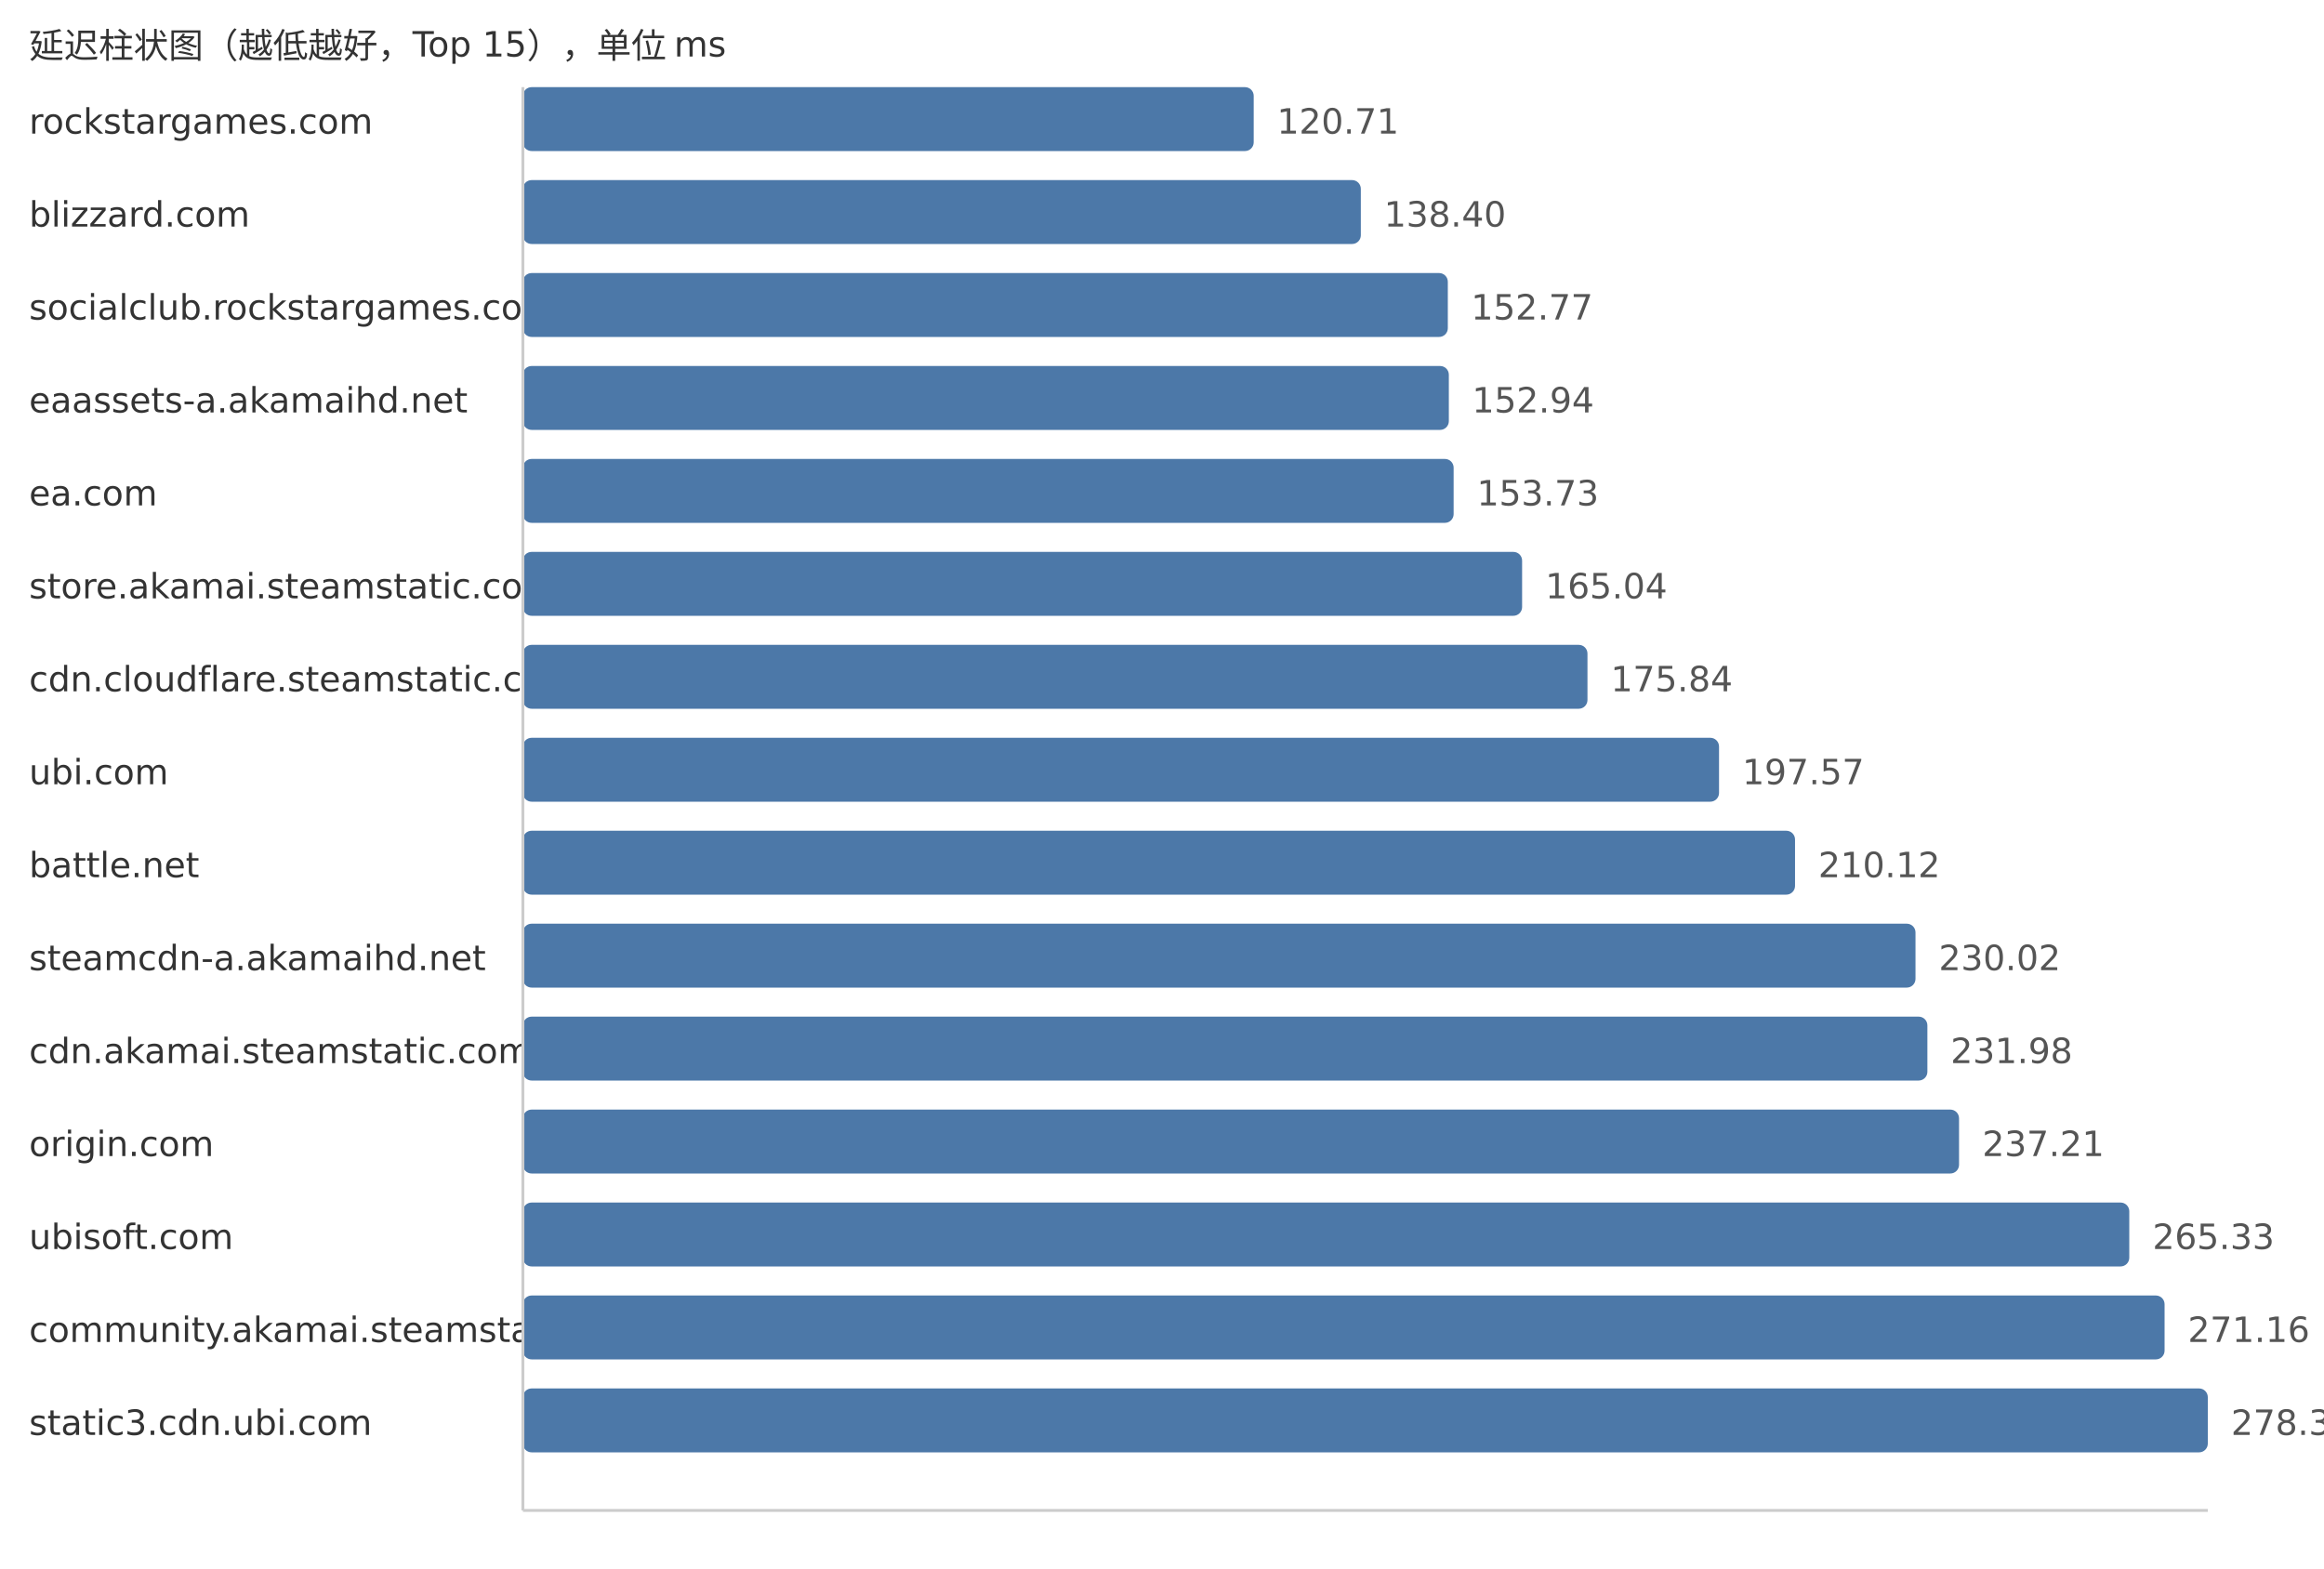
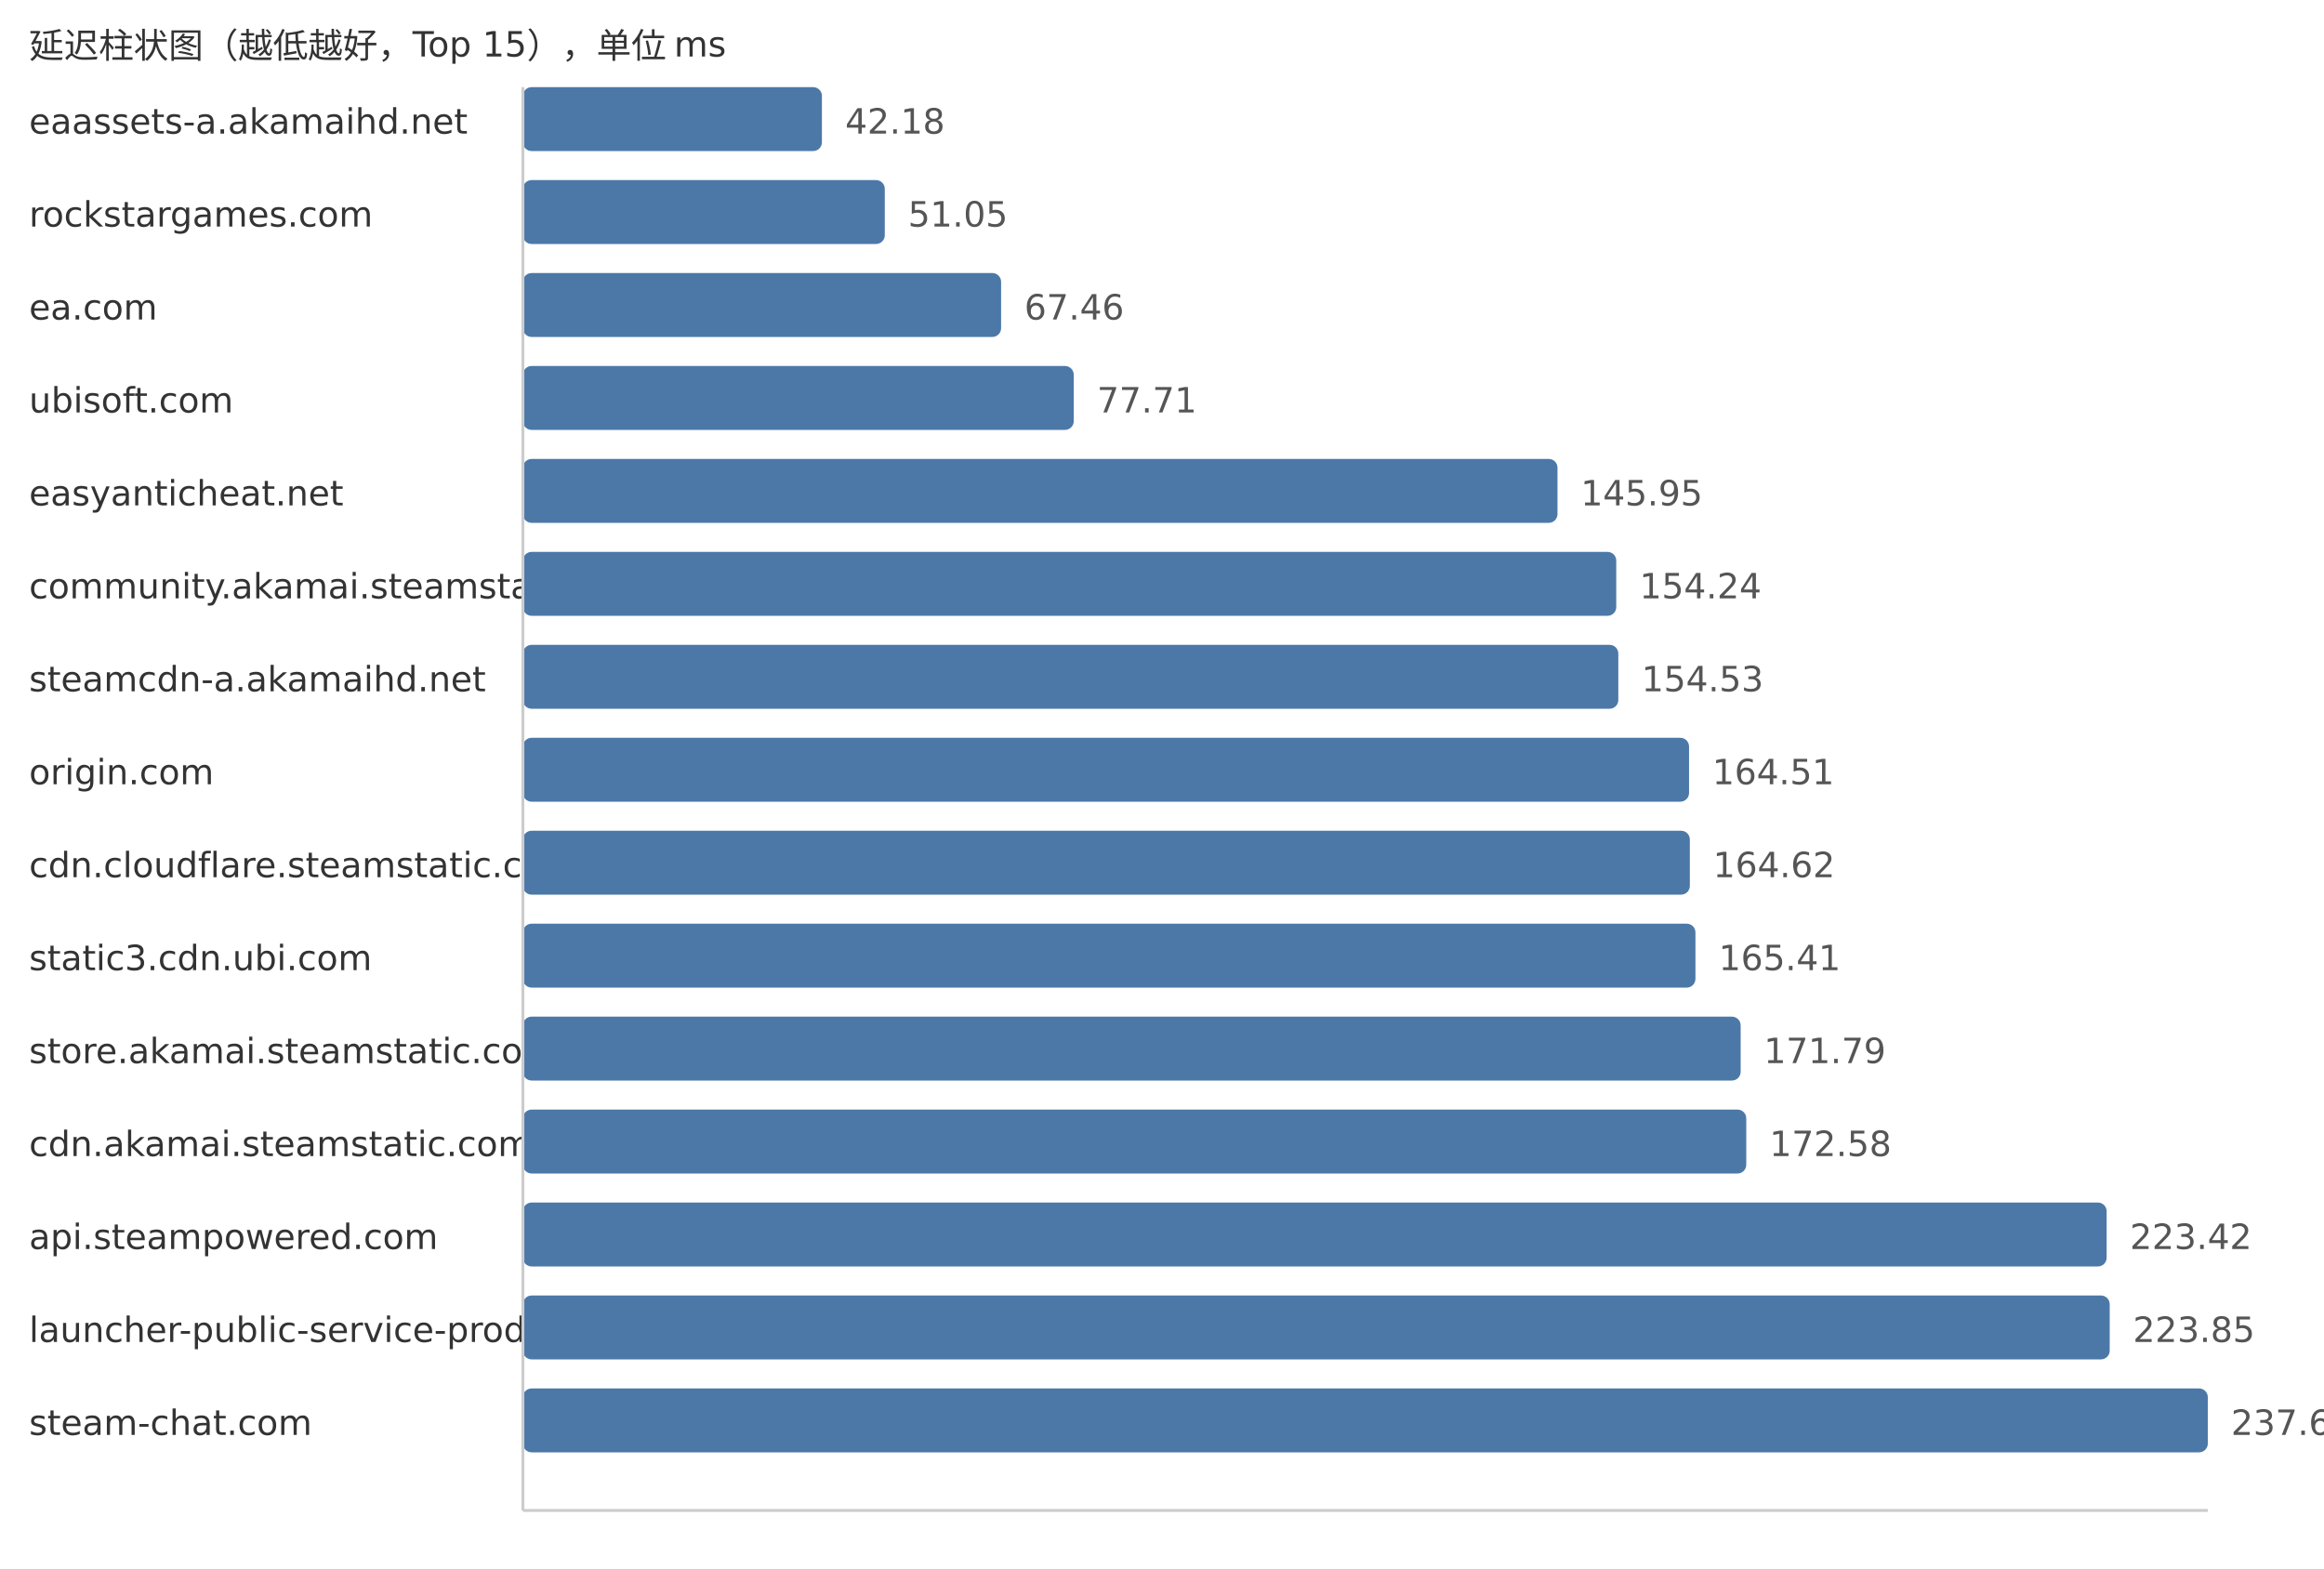
<svg xmlns="http://www.w3.org/2000/svg" width="800" height="540">
  <style> .label{font-family:DejaVu Sans,Verdana,Geneva,sans-serif;font-size:12px;fill:#333} .value{font-family:DejaVu Sans,Verdana,Geneva,sans-serif;font-size:12px;fill:#555} </style>
  <text x="10" y="20" class="label">延迟柱状图（越低越好，Top 15），单位 ms</text>
-   <text x="10" y="46" class="label">rockstargames.com</text>
-   <rect x="180" y="30" width="251.57" height="22" fill="#4c78a8" rx="3" />
-   <text x="439.57" y="46" class="value">120.71</text>
-   <text x="10" y="78" class="label">blizzard.com</text>
-   <rect x="180" y="62" width="288.44" height="22" fill="#4c78a8" rx="3" />
-   <text x="476.44" y="78" class="value">138.40</text>
-   <text x="10" y="110" class="label">socialclub.rockstargames.com</text>
-   <rect x="180" y="94" width="318.39" height="22" fill="#4c78a8" rx="3" />
-   <text x="506.39" y="110" class="value">152.77</text>
-   <text x="10" y="142" class="label">eaassets-a.akamaihd.net</text>
-   <rect x="180" y="126" width="318.74" height="22" fill="#4c78a8" rx="3" />
-   <text x="506.74" y="142" class="value">152.94</text>
-   <text x="10" y="174" class="label">ea.com</text>
-   <rect x="180" y="158" width="320.39" height="22" fill="#4c78a8" rx="3" />
-   <text x="508.39" y="174" class="value">153.73</text>
-   <text x="10" y="206" class="label">store.akamai.steamstatic.com</text>
-   <rect x="180" y="190" width="343.96" height="22" fill="#4c78a8" rx="3" />
-   <text x="531.96" y="206" class="value">165.04</text>
-   <text x="10" y="238" class="label">cdn.cloudflare.steamstatic.com</text>
-   <rect x="180" y="222" width="366.46" height="22" fill="#4c78a8" rx="3" />
-   <text x="554.46" y="238" class="value">175.84</text>
-   <text x="10" y="270" class="label">ubi.com</text>
-   <rect x="180" y="254" width="411.75" height="22" fill="#4c78a8" rx="3" />
-   <text x="599.75" y="270" class="value">197.57</text>
-   <text x="10" y="302" class="label">battle.net</text>
-   <rect x="180" y="286" width="437.91" height="22" fill="#4c78a8" rx="3" />
-   <text x="625.91" y="302" class="value">210.12</text>
-   <text x="10" y="334" class="label">steamcdn-a.akamaihd.net</text>
-   <rect x="180" y="318" width="479.38" height="22" fill="#4c78a8" rx="3" />
-   <text x="667.38" y="334" class="value">230.02</text>
-   <text x="10" y="366" class="label">cdn.akamai.steamstatic.com</text>
-   <rect x="180" y="350" width="483.47" height="22" fill="#4c78a8" rx="3" />
-   <text x="671.47" y="366" class="value">231.98</text>
-   <text x="10" y="398" class="label">origin.com</text>
-   <rect x="180" y="382" width="494.37" height="22" fill="#4c78a8" rx="3" />
-   <text x="682.37" y="398" class="value">237.21</text>
-   <text x="10" y="430" class="label">ubisoft.com</text>
-   <rect x="180" y="414" width="552.97" height="22" fill="#4c78a8" rx="3" />
-   <text x="740.97" y="430" class="value">265.33</text>
-   <text x="10" y="462" class="label">community.akamai.steamstatic.com</text>
-   <rect x="180" y="446" width="565.12" height="22" fill="#4c78a8" rx="3" />
-   <text x="753.12" y="462" class="value">271.16</text>
-   <text x="10" y="494" class="label">static3.cdn.ubi.com</text>
+   <text x="10" y="46" class="label">eaassets-a.akamaihd.net</text>
+   <rect x="180" y="30" width="102.93" height="22" fill="#4c78a8" rx="3" />
+   <text x="290.93" y="46" class="value">42.18</text>
+   <text x="10" y="78" class="label">rockstargames.com</text>
+   <rect x="180" y="62" width="124.57" height="22" fill="#4c78a8" rx="3" />
+   <text x="312.57" y="78" class="value">51.05</text>
+   <text x="10" y="110" class="label">ea.com</text>
+   <rect x="180" y="94" width="164.61" height="22" fill="#4c78a8" rx="3" />
+   <text x="352.61" y="110" class="value">67.46</text>
+   <text x="10" y="142" class="label">ubisoft.com</text>
+   <rect x="180" y="126" width="189.62" height="22" fill="#4c78a8" rx="3" />
+   <text x="377.62" y="142" class="value">77.71</text>
+   <text x="10" y="174" class="label">easyanticheat.net</text>
+   <rect x="180" y="158" width="356.14" height="22" fill="#4c78a8" rx="3" />
+   <text x="544.14" y="174" class="value">145.95</text>
+   <text x="10" y="206" class="label">community.akamai.steamstatic.com</text>
+   <rect x="180" y="190" width="376.37" height="22" fill="#4c78a8" rx="3" />
+   <text x="564.37" y="206" class="value">154.24</text>
+   <text x="10" y="238" class="label">steamcdn-a.akamaihd.net</text>
+   <rect x="180" y="222" width="377.08" height="22" fill="#4c78a8" rx="3" />
+   <text x="565.08" y="238" class="value">154.53</text>
+   <text x="10" y="270" class="label">origin.com</text>
+   <rect x="180" y="254" width="401.43" height="22" fill="#4c78a8" rx="3" />
+   <text x="589.43" y="270" class="value">164.51</text>
+   <text x="10" y="302" class="label">cdn.cloudflare.steamstatic.com</text>
+   <rect x="180" y="286" width="401.7" height="22" fill="#4c78a8" rx="3" />
+   <text x="589.7" y="302" class="value">164.62</text>
+   <text x="10" y="334" class="label">static3.cdn.ubi.com</text>
+   <rect x="180" y="318" width="403.63" height="22" fill="#4c78a8" rx="3" />
+   <text x="591.63" y="334" class="value">165.41</text>
+   <text x="10" y="366" class="label">store.akamai.steamstatic.com</text>
+   <rect x="180" y="350" width="419.19" height="22" fill="#4c78a8" rx="3" />
+   <text x="607.19" y="366" class="value">171.79</text>
+   <text x="10" y="398" class="label">cdn.akamai.steamstatic.com</text>
+   <rect x="180" y="382" width="421.12" height="22" fill="#4c78a8" rx="3" />
+   <text x="609.12" y="398" class="value">172.58</text>
+   <text x="10" y="430" class="label">api.steampowered.com</text>
+   <rect x="180" y="414" width="545.18" height="22" fill="#4c78a8" rx="3" />
+   <text x="733.18" y="430" class="value">223.42</text>
+   <text x="10" y="462" class="label">launcher-public-service-prod06.ol.epicgames.com</text>
+   <rect x="180" y="446" width="546.23" height="22" fill="#4c78a8" rx="3" />
+   <text x="734.23" y="462" class="value">223.85</text>
+   <text x="10" y="494" class="label">steam-chat.com</text>
  <rect x="180" y="478" width="580.0" height="22" fill="#4c78a8" rx="3" />
-   <text x="768.0" y="494" class="value">278.30</text>
+   <text x="768.0" y="494" class="value">237.69</text>
  <line x1="180" y1="30" x2="180" y2="520" stroke="#ccc" />
  <line x1="180" y1="520" x2="760" y2="520" stroke="#ccc" />
</svg>
